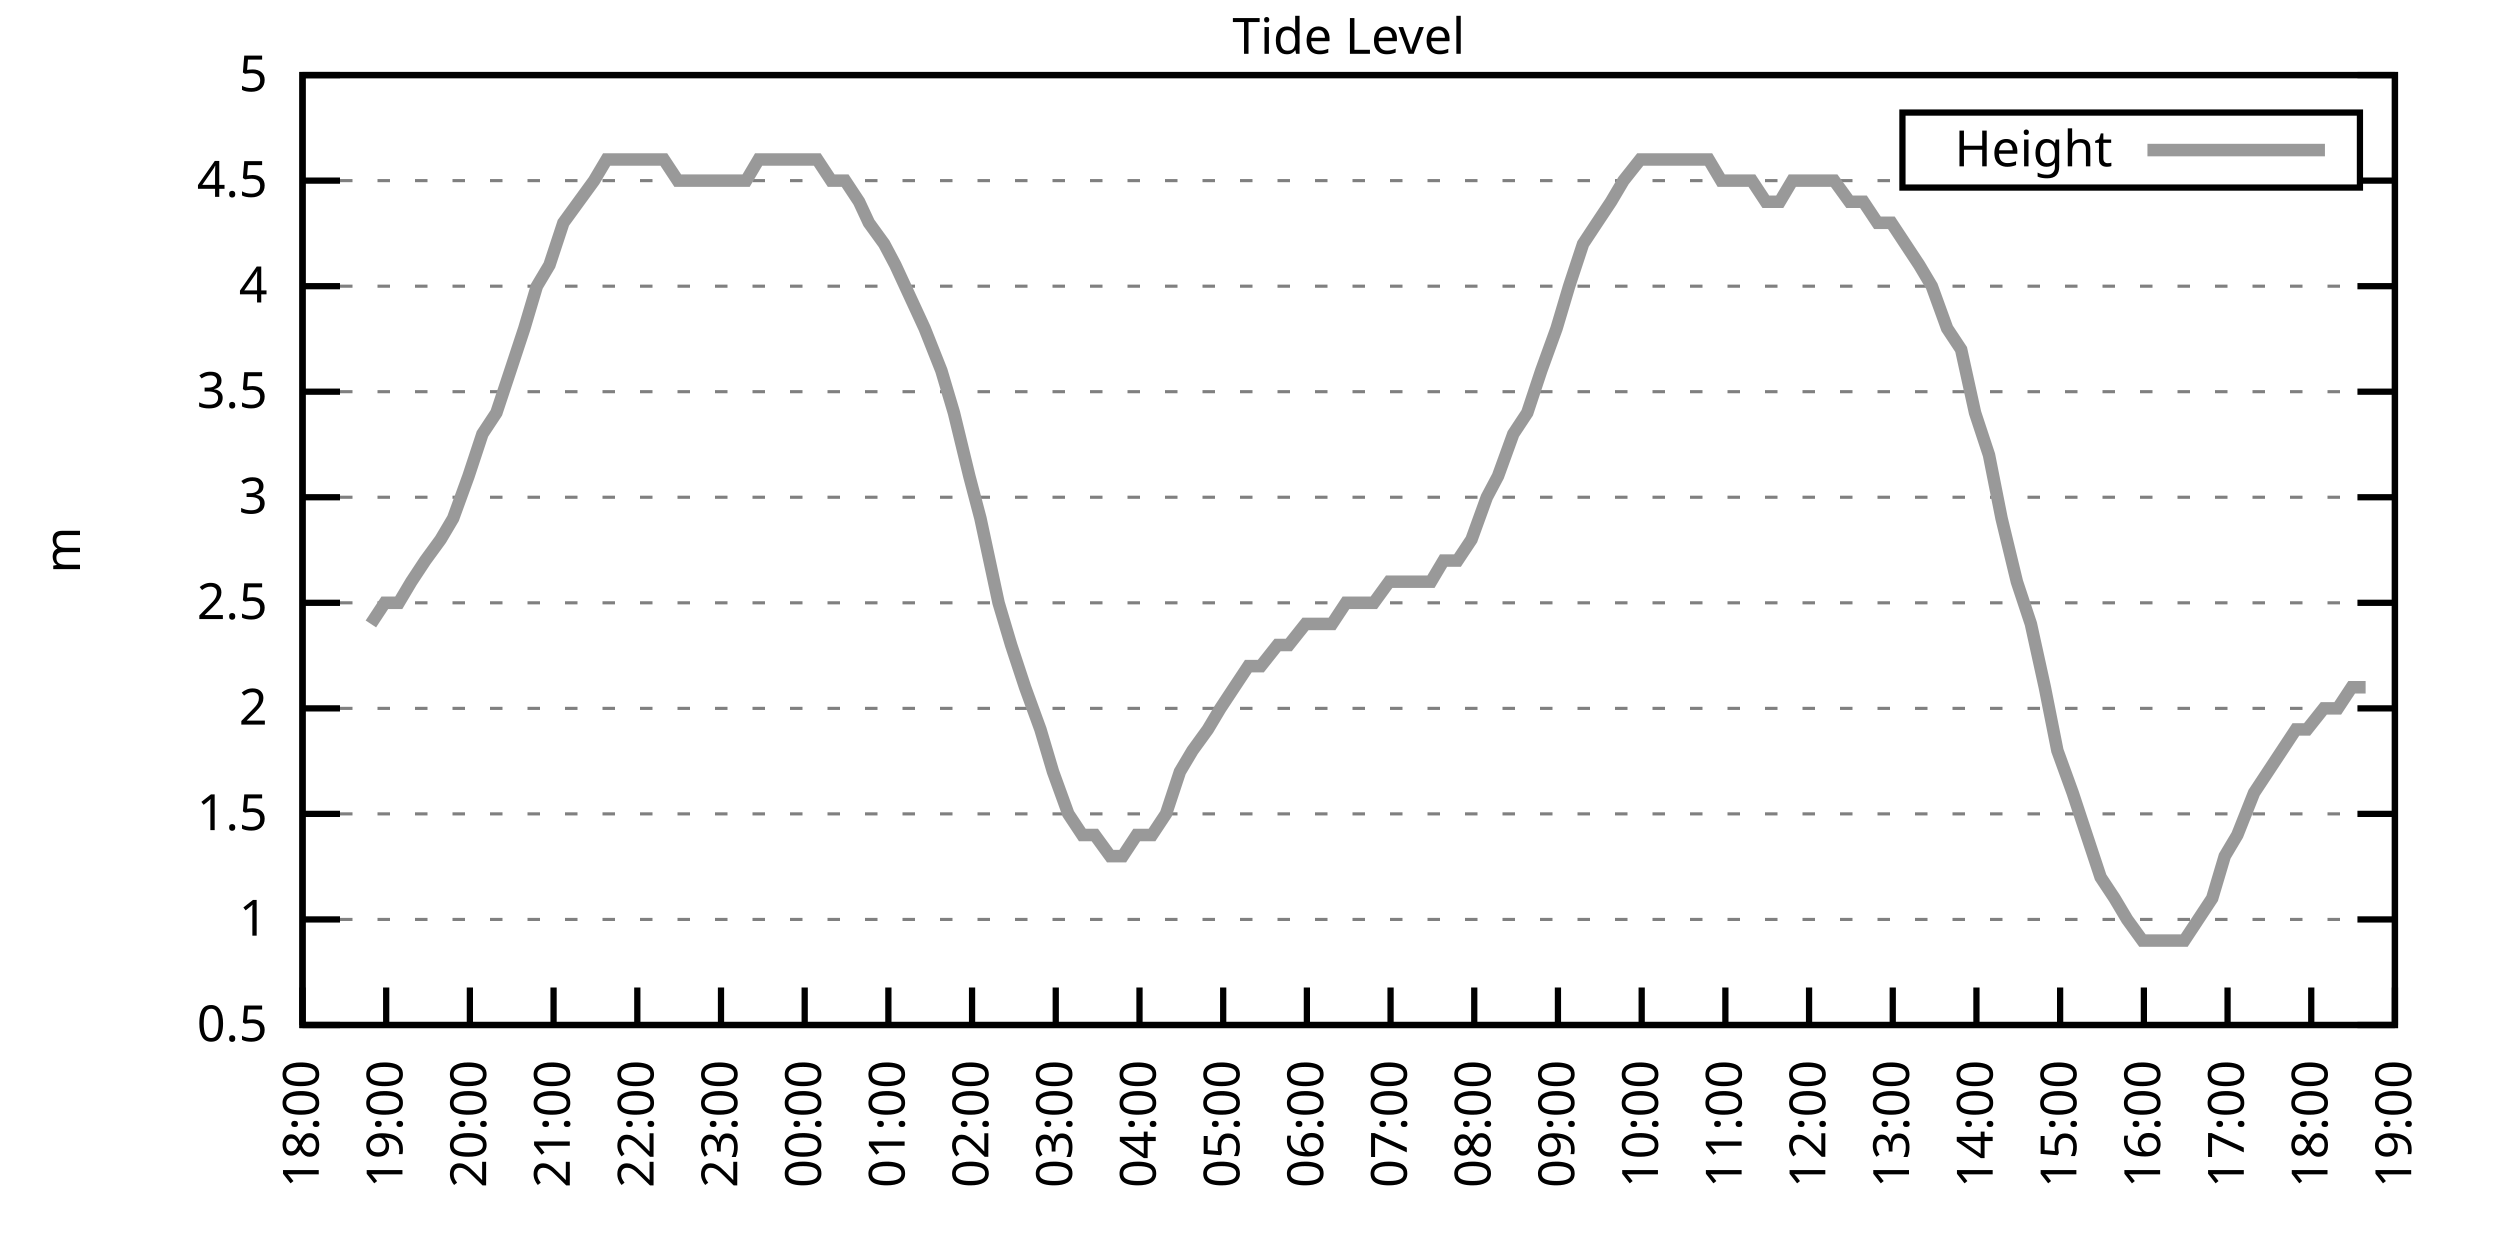
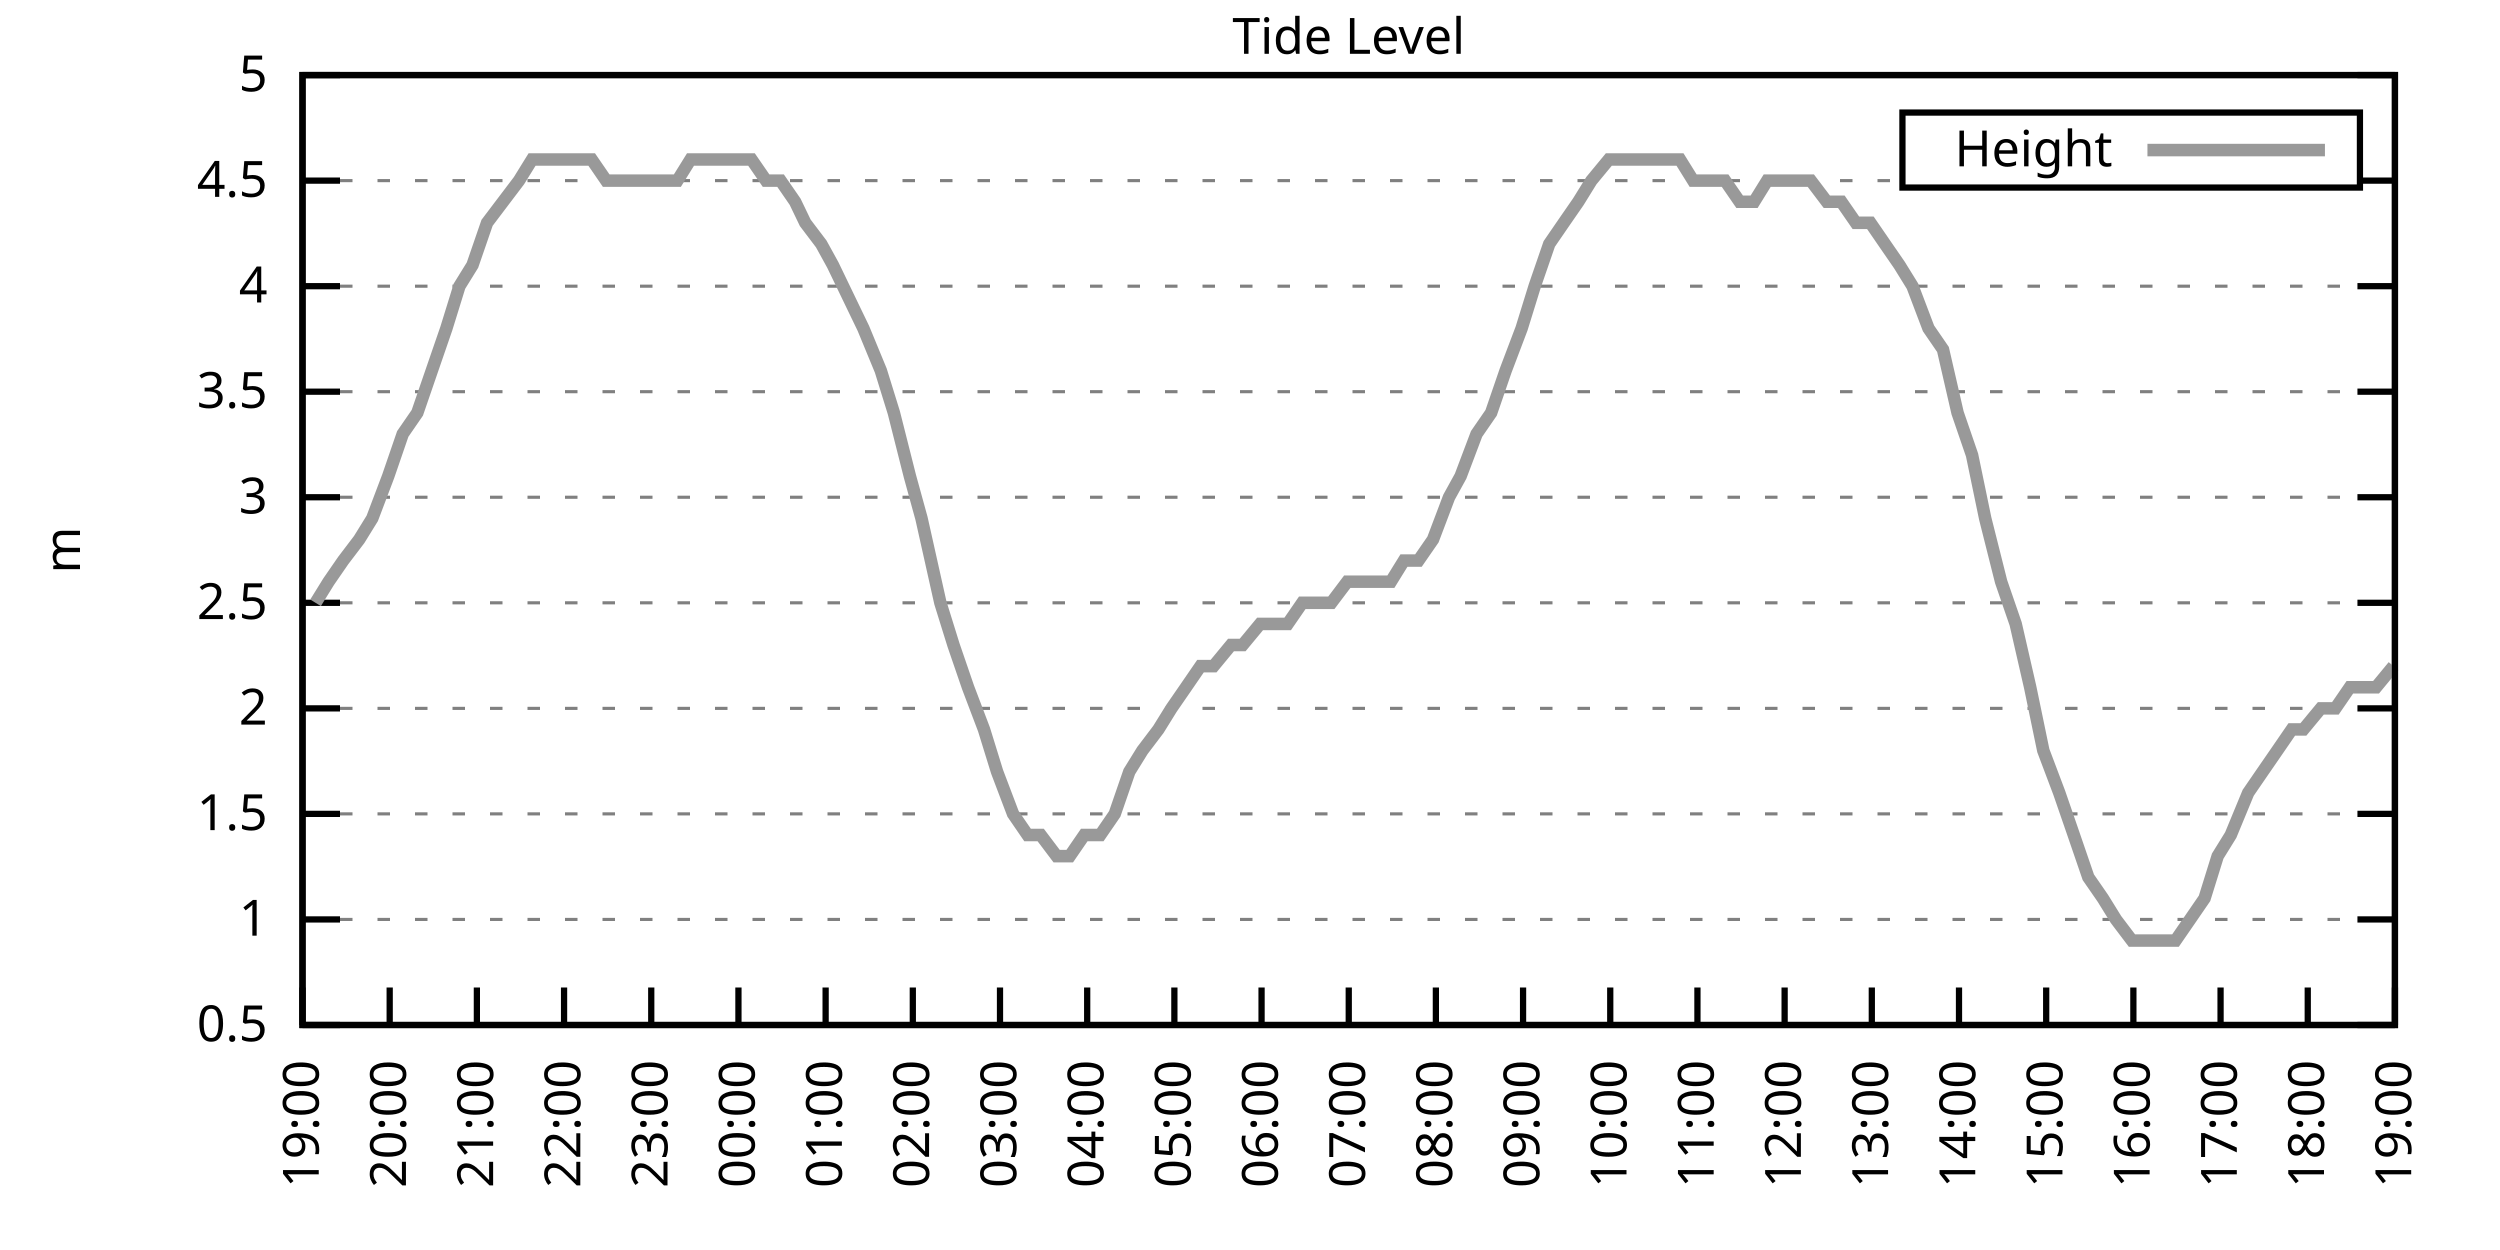
<svg xmlns="http://www.w3.org/2000/svg" xmlns:xlink="http://www.w3.org/1999/xlink" width="400" height="200" viewBox="0 0 400 200">
  <g id="gnuplot_canvas">
    <rect x="0" y="0" width="400" height="200" fill="none" />
    <defs>
      <circle id="gpDot" r="0.5" stroke-width="0.5" stroke="currentColor" />
      <path id="gpPt0" stroke-width="0.333" stroke="currentColor" d="M-1,0 h2 M0,-1 v2" />
      <path id="gpPt1" stroke-width="0.333" stroke="currentColor" d="M-1,-1 L1,1 M1,-1 L-1,1" />
      <path id="gpPt2" stroke-width="0.333" stroke="currentColor" d="M-1,0 L1,0 M0,-1 L0,1 M-1,-1 L1,1 M-1,1 L1,-1" />
      <rect id="gpPt3" stroke-width="0.333" stroke="currentColor" x="-1" y="-1" width="2" height="2" />
      <rect id="gpPt4" stroke-width="0.333" stroke="currentColor" fill="currentColor" x="-1" y="-1" width="2" height="2" />
      <circle id="gpPt5" stroke-width="0.333" stroke="currentColor" cx="0" cy="0" r="1" />
      <use xlink:href="#gpPt5" id="gpPt6" fill="currentColor" stroke="none" />
      <path id="gpPt7" stroke-width="0.333" stroke="currentColor" d="M0,-1.33 L-1.33,0.67 L1.33,0.67 z" />
      <use xlink:href="#gpPt7" id="gpPt8" fill="currentColor" stroke="none" />
      <use xlink:href="#gpPt7" id="gpPt9" stroke="currentColor" transform="rotate(180)" />
      <use xlink:href="#gpPt9" id="gpPt10" fill="currentColor" stroke="none" />
      <use xlink:href="#gpPt3" id="gpPt11" stroke="currentColor" transform="rotate(45)" />
      <use xlink:href="#gpPt11" id="gpPt12" fill="currentColor" stroke="none" />
      <path id="gpPt13" stroke-width="0.333" stroke="currentColor" d="M0,1.330 L1.265,0.411 L0.782,-1.067 L-0.782,-1.076 L-1.265,0.411 z" />
      <use xlink:href="#gpPt13" id="gpPt14" fill="currentColor" stroke="none" />
      <filter id="textbox" filterUnits="objectBoundingBox" x="0" y="0" height="1" width="1">
        <feFlood flood-color="white" flood-opacity="1" result="bgnd" />
        <feComposite in="SourceGraphic" in2="bgnd" operator="atop" />
      </filter>
      <filter id="greybox" filterUnits="objectBoundingBox" x="0" y="0" height="1" width="1">
        <feFlood flood-color="lightgrey" flood-opacity="1" result="grey" />
        <feComposite in="SourceGraphic" in2="grey" operator="atop" />
      </filter>
    </defs>
    <g fill="none" color="white" stroke="currentColor" stroke-width="1.00" stroke-linecap="butt" stroke-linejoin="miter">
</g>
    <g fill="none" color="black" stroke="currentColor" stroke-width="1.00" stroke-linecap="butt" stroke-linejoin="miter">
      <g stroke="none" shape-rendering="crispEdges">
        <polygon fill="rgb(255, 255, 255)" points="48.40,164.00 383.18,164.00 383.18,12.02 48.40,12.02 " />
      </g>
    </g>
    <g fill="none" color="black" stroke="currentColor" stroke-width="1.00" stroke-linecap="butt" stroke-linejoin="miter">
</g>
    <g fill="none" color="black" stroke="black" stroke-width="0.50" stroke-linecap="butt" stroke-linejoin="miter">
</g>
    <g fill="none" color="gray" stroke="currentColor" stroke-width="0.50" stroke-linecap="butt" stroke-linejoin="miter">
      <path stroke="gray" stroke-dasharray="2,4" class="gridline" d="M48.40,164.00 L383.19,164.00  " />
    </g>
    <g fill="none" color="gray" stroke="gray" stroke-width="1.00" stroke-linecap="butt" stroke-linejoin="miter">
</g>
    <g fill="none" color="black" stroke="currentColor" stroke-width="1.00" stroke-linecap="butt" stroke-linejoin="miter">
      <path stroke="black" d="M48.40,164.00 L54.40,164.00 M383.19,164.00 L377.19,164.00  " />
      <g transform="translate(42.80,166.60)" stroke="none" fill="black" font-family="Sans" font-size="8.00" text-anchor="end">
        <text>
          <tspan font-family="Sans"> 0.5</tspan>
        </text>
      </g>
    </g>
    <g fill="none" color="black" stroke="currentColor" stroke-width="1.00" stroke-linecap="butt" stroke-linejoin="miter">
</g>
    <g fill="none" color="black" stroke="black" stroke-width="0.50" stroke-linecap="butt" stroke-linejoin="miter">
</g>
    <g fill="none" color="gray" stroke="currentColor" stroke-width="0.50" stroke-linecap="butt" stroke-linejoin="miter">
      <path stroke="gray" stroke-dasharray="2,4" class="gridline" d="M48.40,147.11 L383.19,147.11  " />
    </g>
    <g fill="none" color="gray" stroke="gray" stroke-width="1.00" stroke-linecap="butt" stroke-linejoin="miter">
</g>
    <g fill="none" color="black" stroke="currentColor" stroke-width="1.00" stroke-linecap="butt" stroke-linejoin="miter">
      <path stroke="black" d="M48.40,147.11 L54.40,147.11 M383.19,147.11 L377.19,147.11  " />
      <g transform="translate(42.80,149.71)" stroke="none" fill="black" font-family="Sans" font-size="8.00" text-anchor="end">
        <text>
          <tspan font-family="Sans"> 1</tspan>
        </text>
      </g>
    </g>
    <g fill="none" color="black" stroke="currentColor" stroke-width="1.00" stroke-linecap="butt" stroke-linejoin="miter">
</g>
    <g fill="none" color="black" stroke="black" stroke-width="0.50" stroke-linecap="butt" stroke-linejoin="miter">
</g>
    <g fill="none" color="gray" stroke="currentColor" stroke-width="0.50" stroke-linecap="butt" stroke-linejoin="miter">
      <path stroke="gray" stroke-dasharray="2,4" class="gridline" d="M48.40,130.22 L383.19,130.22  " />
    </g>
    <g fill="none" color="gray" stroke="gray" stroke-width="1.00" stroke-linecap="butt" stroke-linejoin="miter">
</g>
    <g fill="none" color="black" stroke="currentColor" stroke-width="1.00" stroke-linecap="butt" stroke-linejoin="miter">
      <path stroke="black" d="M48.40,130.22 L54.40,130.22 M383.19,130.22 L377.19,130.22  " />
      <g transform="translate(42.80,132.82)" stroke="none" fill="black" font-family="Sans" font-size="8.00" text-anchor="end">
        <text>
          <tspan font-family="Sans"> 1.5</tspan>
        </text>
      </g>
    </g>
    <g fill="none" color="black" stroke="currentColor" stroke-width="1.00" stroke-linecap="butt" stroke-linejoin="miter">
</g>
    <g fill="none" color="black" stroke="black" stroke-width="0.50" stroke-linecap="butt" stroke-linejoin="miter">
</g>
    <g fill="none" color="gray" stroke="currentColor" stroke-width="0.50" stroke-linecap="butt" stroke-linejoin="miter">
      <path stroke="gray" stroke-dasharray="2,4" class="gridline" d="M48.40,113.34 L383.19,113.34  " />
    </g>
    <g fill="none" color="gray" stroke="gray" stroke-width="1.00" stroke-linecap="butt" stroke-linejoin="miter">
</g>
    <g fill="none" color="black" stroke="currentColor" stroke-width="1.00" stroke-linecap="butt" stroke-linejoin="miter">
      <path stroke="black" d="M48.40,113.34 L54.40,113.34 M383.19,113.34 L377.19,113.34  " />
      <g transform="translate(42.80,115.94)" stroke="none" fill="black" font-family="Sans" font-size="8.00" text-anchor="end">
        <text>
          <tspan font-family="Sans"> 2</tspan>
        </text>
      </g>
    </g>
    <g fill="none" color="black" stroke="currentColor" stroke-width="1.00" stroke-linecap="butt" stroke-linejoin="miter">
</g>
    <g fill="none" color="black" stroke="black" stroke-width="0.50" stroke-linecap="butt" stroke-linejoin="miter">
</g>
    <g fill="none" color="gray" stroke="currentColor" stroke-width="0.50" stroke-linecap="butt" stroke-linejoin="miter">
      <path stroke="gray" stroke-dasharray="2,4" class="gridline" d="M48.40,96.45 L383.19,96.45  " />
    </g>
    <g fill="none" color="gray" stroke="gray" stroke-width="1.00" stroke-linecap="butt" stroke-linejoin="miter">
</g>
    <g fill="none" color="black" stroke="currentColor" stroke-width="1.00" stroke-linecap="butt" stroke-linejoin="miter">
      <path stroke="black" d="M48.40,96.45 L54.40,96.45 M383.19,96.45 L377.19,96.45  " />
      <g transform="translate(42.80,99.05)" stroke="none" fill="black" font-family="Sans" font-size="8.00" text-anchor="end">
        <text>
          <tspan font-family="Sans"> 2.5</tspan>
        </text>
      </g>
    </g>
    <g fill="none" color="black" stroke="currentColor" stroke-width="1.00" stroke-linecap="butt" stroke-linejoin="miter">
</g>
    <g fill="none" color="black" stroke="black" stroke-width="0.50" stroke-linecap="butt" stroke-linejoin="miter">
</g>
    <g fill="none" color="gray" stroke="currentColor" stroke-width="0.50" stroke-linecap="butt" stroke-linejoin="miter">
      <path stroke="gray" stroke-dasharray="2,4" class="gridline" d="M48.40,79.56 L383.19,79.56  " />
    </g>
    <g fill="none" color="gray" stroke="gray" stroke-width="1.00" stroke-linecap="butt" stroke-linejoin="miter">
</g>
    <g fill="none" color="black" stroke="currentColor" stroke-width="1.00" stroke-linecap="butt" stroke-linejoin="miter">
      <path stroke="black" d="M48.40,79.56 L54.40,79.56 M383.19,79.56 L377.19,79.56  " />
      <g transform="translate(42.80,82.16)" stroke="none" fill="black" font-family="Sans" font-size="8.00" text-anchor="end">
        <text>
          <tspan font-family="Sans"> 3</tspan>
        </text>
      </g>
    </g>
    <g fill="none" color="black" stroke="currentColor" stroke-width="1.00" stroke-linecap="butt" stroke-linejoin="miter">
</g>
    <g fill="none" color="black" stroke="black" stroke-width="0.50" stroke-linecap="butt" stroke-linejoin="miter">
</g>
    <g fill="none" color="gray" stroke="currentColor" stroke-width="0.50" stroke-linecap="butt" stroke-linejoin="miter">
      <path stroke="gray" stroke-dasharray="2,4" class="gridline" d="M48.40,62.67 L383.19,62.67  " />
    </g>
    <g fill="none" color="gray" stroke="gray" stroke-width="1.00" stroke-linecap="butt" stroke-linejoin="miter">
</g>
    <g fill="none" color="black" stroke="currentColor" stroke-width="1.00" stroke-linecap="butt" stroke-linejoin="miter">
      <path stroke="black" d="M48.40,62.67 L54.40,62.67 M383.19,62.67 L377.19,62.67  " />
      <g transform="translate(42.80,65.27)" stroke="none" fill="black" font-family="Sans" font-size="8.00" text-anchor="end">
        <text>
          <tspan font-family="Sans"> 3.5</tspan>
        </text>
      </g>
    </g>
    <g fill="none" color="black" stroke="currentColor" stroke-width="1.00" stroke-linecap="butt" stroke-linejoin="miter">
</g>
    <g fill="none" color="black" stroke="black" stroke-width="0.50" stroke-linecap="butt" stroke-linejoin="miter">
</g>
    <g fill="none" color="gray" stroke="currentColor" stroke-width="0.50" stroke-linecap="butt" stroke-linejoin="miter">
      <path stroke="gray" stroke-dasharray="2,4" class="gridline" d="M48.40,45.79 L383.19,45.79  " />
    </g>
    <g fill="none" color="gray" stroke="gray" stroke-width="1.00" stroke-linecap="butt" stroke-linejoin="miter">
</g>
    <g fill="none" color="black" stroke="currentColor" stroke-width="1.00" stroke-linecap="butt" stroke-linejoin="miter">
      <path stroke="black" d="M48.40,45.79 L54.40,45.79 M383.19,45.79 L377.19,45.79  " />
      <g transform="translate(42.80,48.39)" stroke="none" fill="black" font-family="Sans" font-size="8.00" text-anchor="end">
        <text>
          <tspan font-family="Sans"> 4</tspan>
        </text>
      </g>
    </g>
    <g fill="none" color="black" stroke="currentColor" stroke-width="1.00" stroke-linecap="butt" stroke-linejoin="miter">
</g>
    <g fill="none" color="black" stroke="black" stroke-width="0.50" stroke-linecap="butt" stroke-linejoin="miter">
</g>
    <g fill="none" color="gray" stroke="currentColor" stroke-width="0.50" stroke-linecap="butt" stroke-linejoin="miter">
      <path stroke="gray" stroke-dasharray="2,4" class="gridline" d="M48.40,28.90 L304.39,28.90 M377.59,28.90 L383.19,28.90  " />
    </g>
    <g fill="none" color="gray" stroke="gray" stroke-width="1.00" stroke-linecap="butt" stroke-linejoin="miter">
</g>
    <g fill="none" color="black" stroke="currentColor" stroke-width="1.00" stroke-linecap="butt" stroke-linejoin="miter">
      <path stroke="black" d="M48.40,28.90 L54.40,28.90 M383.19,28.90 L377.19,28.90  " />
      <g transform="translate(42.80,31.50)" stroke="none" fill="black" font-family="Sans" font-size="8.00" text-anchor="end">
        <text>
          <tspan font-family="Sans"> 4.5</tspan>
        </text>
      </g>
    </g>
    <g fill="none" color="black" stroke="currentColor" stroke-width="1.00" stroke-linecap="butt" stroke-linejoin="miter">
</g>
    <g fill="none" color="black" stroke="black" stroke-width="0.50" stroke-linecap="butt" stroke-linejoin="miter">
</g>
    <g fill="none" color="gray" stroke="currentColor" stroke-width="0.50" stroke-linecap="butt" stroke-linejoin="miter">
      <path stroke="gray" stroke-dasharray="2,4" class="gridline" d="M48.40,12.01 L383.19,12.01  " />
    </g>
    <g fill="none" color="gray" stroke="gray" stroke-width="1.00" stroke-linecap="butt" stroke-linejoin="miter">
</g>
    <g fill="none" color="black" stroke="currentColor" stroke-width="1.00" stroke-linecap="butt" stroke-linejoin="miter">
      <path stroke="black" d="M48.40,12.01 L54.40,12.01 M383.19,12.01 L377.19,12.01  " />
      <g transform="translate(42.80,14.61)" stroke="none" fill="black" font-family="Sans" font-size="8.00" text-anchor="end">
        <text>
          <tspan font-family="Sans"> 5</tspan>
        </text>
      </g>
    </g>
    <g fill="none" color="black" stroke="currentColor" stroke-width="1.00" stroke-linecap="butt" stroke-linejoin="miter">
      <path stroke="black" d="M48.40,164.00 L48.40,158.00  " />
      <g transform="translate(51.00,169.60) rotate(270.00)" stroke="none" fill="black" font-family="Sans" font-size="8.00" text-anchor="end">
        <text>
-           <tspan font-family="Sans">18:00</tspan>
-         </text>
-       </g>
-     </g>
-     <g fill="none" color="black" stroke="currentColor" stroke-width="1.00" stroke-linecap="butt" stroke-linejoin="miter">
-       <path stroke="black" d="M61.79,164.00 L61.79,158.00  " />
-       <g transform="translate(64.39,169.60) rotate(270.00)" stroke="none" fill="black" font-family="Sans" font-size="8.00" text-anchor="end">
-         <text>
          <tspan font-family="Sans">19:00</tspan>
        </text>
      </g>
    </g>
    <g fill="none" color="black" stroke="currentColor" stroke-width="1.00" stroke-linecap="butt" stroke-linejoin="miter">
-       <path stroke="black" d="M75.18,164.00 L75.18,158.00  " />
-       <g transform="translate(77.78,169.60) rotate(270.00)" stroke="none" fill="black" font-family="Sans" font-size="8.00" text-anchor="end">
+       <path stroke="black" d="M62.35,164.00 L62.35,158.00  " />
+       <g transform="translate(64.95,169.60) rotate(270.00)" stroke="none" fill="black" font-family="Sans" font-size="8.00" text-anchor="end">
        <text>
          <tspan font-family="Sans">20:00</tspan>
        </text>
      </g>
    </g>
    <g fill="none" color="black" stroke="currentColor" stroke-width="1.00" stroke-linecap="butt" stroke-linejoin="miter">
-       <path stroke="black" d="M88.57,164.00 L88.57,158.00  " />
-       <g transform="translate(91.17,169.60) rotate(270.00)" stroke="none" fill="black" font-family="Sans" font-size="8.00" text-anchor="end">
+       <path stroke="black" d="M76.30,164.00 L76.30,158.00  " />
+       <g transform="translate(78.90,169.60) rotate(270.00)" stroke="none" fill="black" font-family="Sans" font-size="8.00" text-anchor="end">
        <text>
          <tspan font-family="Sans">21:00</tspan>
        </text>
      </g>
    </g>
    <g fill="none" color="black" stroke="currentColor" stroke-width="1.00" stroke-linecap="butt" stroke-linejoin="miter">
-       <path stroke="black" d="M101.97,164.00 L101.97,158.00  " />
-       <g transform="translate(104.57,169.60) rotate(270.00)" stroke="none" fill="black" font-family="Sans" font-size="8.00" text-anchor="end">
+       <path stroke="black" d="M90.25,164.00 L90.25,158.00  " />
+       <g transform="translate(92.85,169.60) rotate(270.00)" stroke="none" fill="black" font-family="Sans" font-size="8.00" text-anchor="end">
        <text>
          <tspan font-family="Sans">22:00</tspan>
        </text>
      </g>
    </g>
    <g fill="none" color="black" stroke="currentColor" stroke-width="1.00" stroke-linecap="butt" stroke-linejoin="miter">
-       <path stroke="black" d="M115.36,164.00 L115.36,158.00  " />
-       <g transform="translate(117.96,169.60) rotate(270.00)" stroke="none" fill="black" font-family="Sans" font-size="8.00" text-anchor="end">
+       <path stroke="black" d="M104.20,164.00 L104.20,158.00  " />
+       <g transform="translate(106.80,169.60) rotate(270.00)" stroke="none" fill="black" font-family="Sans" font-size="8.00" text-anchor="end">
        <text>
          <tspan font-family="Sans">23:00</tspan>
        </text>
      </g>
    </g>
    <g fill="none" color="black" stroke="currentColor" stroke-width="1.00" stroke-linecap="butt" stroke-linejoin="miter">
-       <path stroke="black" d="M128.75,164.00 L128.75,158.00  " />
-       <g transform="translate(131.35,169.60) rotate(270.00)" stroke="none" fill="black" font-family="Sans" font-size="8.00" text-anchor="end">
+       <path stroke="black" d="M118.15,164.00 L118.15,158.00  " />
+       <g transform="translate(120.75,169.60) rotate(270.00)" stroke="none" fill="black" font-family="Sans" font-size="8.00" text-anchor="end">
        <text>
          <tspan font-family="Sans">00:00</tspan>
        </text>
      </g>
    </g>
    <g fill="none" color="black" stroke="currentColor" stroke-width="1.00" stroke-linecap="butt" stroke-linejoin="miter">
-       <path stroke="black" d="M142.14,164.00 L142.14,158.00  " />
-       <g transform="translate(144.74,169.60) rotate(270.00)" stroke="none" fill="black" font-family="Sans" font-size="8.00" text-anchor="end">
+       <path stroke="black" d="M132.10,164.00 L132.10,158.00  " />
+       <g transform="translate(134.70,169.60) rotate(270.00)" stroke="none" fill="black" font-family="Sans" font-size="8.00" text-anchor="end">
        <text>
          <tspan font-family="Sans">01:00</tspan>
        </text>
      </g>
    </g>
    <g fill="none" color="black" stroke="currentColor" stroke-width="1.00" stroke-linecap="butt" stroke-linejoin="miter">
-       <path stroke="black" d="M155.53,164.00 L155.53,158.00  " />
-       <g transform="translate(158.13,169.60) rotate(270.00)" stroke="none" fill="black" font-family="Sans" font-size="8.00" text-anchor="end">
+       <path stroke="black" d="M146.05,164.00 L146.05,158.00  " />
+       <g transform="translate(148.65,169.60) rotate(270.00)" stroke="none" fill="black" font-family="Sans" font-size="8.00" text-anchor="end">
        <text>
          <tspan font-family="Sans">02:00</tspan>
        </text>
      </g>
    </g>
    <g fill="none" color="black" stroke="currentColor" stroke-width="1.00" stroke-linecap="butt" stroke-linejoin="miter">
-       <path stroke="black" d="M168.92,164.00 L168.92,158.00  " />
-       <g transform="translate(171.52,169.60) rotate(270.00)" stroke="none" fill="black" font-family="Sans" font-size="8.00" text-anchor="end">
+       <path stroke="black" d="M160.00,164.00 L160.00,158.00  " />
+       <g transform="translate(162.60,169.60) rotate(270.00)" stroke="none" fill="black" font-family="Sans" font-size="8.00" text-anchor="end">
        <text>
          <tspan font-family="Sans">03:00</tspan>
        </text>
      </g>
    </g>
    <g fill="none" color="black" stroke="currentColor" stroke-width="1.00" stroke-linecap="butt" stroke-linejoin="miter">
-       <path stroke="black" d="M182.32,164.00 L182.32,158.00  " />
-       <g transform="translate(184.92,169.60) rotate(270.00)" stroke="none" fill="black" font-family="Sans" font-size="8.00" text-anchor="end">
+       <path stroke="black" d="M173.95,164.00 L173.95,158.00  " />
+       <g transform="translate(176.55,169.60) rotate(270.00)" stroke="none" fill="black" font-family="Sans" font-size="8.00" text-anchor="end">
        <text>
          <tspan font-family="Sans">04:00</tspan>
        </text>
      </g>
    </g>
    <g fill="none" color="black" stroke="currentColor" stroke-width="1.00" stroke-linecap="butt" stroke-linejoin="miter">
-       <path stroke="black" d="M195.71,164.00 L195.71,158.00  " />
-       <g transform="translate(198.31,169.60) rotate(270.00)" stroke="none" fill="black" font-family="Sans" font-size="8.00" text-anchor="end">
+       <path stroke="black" d="M187.90,164.00 L187.90,158.00  " />
+       <g transform="translate(190.50,169.60) rotate(270.00)" stroke="none" fill="black" font-family="Sans" font-size="8.00" text-anchor="end">
        <text>
          <tspan font-family="Sans">05:00</tspan>
        </text>
      </g>
    </g>
    <g fill="none" color="black" stroke="currentColor" stroke-width="1.00" stroke-linecap="butt" stroke-linejoin="miter">
-       <path stroke="black" d="M209.10,164.00 L209.10,158.00  " />
-       <g transform="translate(211.70,169.60) rotate(270.00)" stroke="none" fill="black" font-family="Sans" font-size="8.00" text-anchor="end">
+       <path stroke="black" d="M201.85,164.00 L201.85,158.00  " />
+       <g transform="translate(204.45,169.60) rotate(270.00)" stroke="none" fill="black" font-family="Sans" font-size="8.00" text-anchor="end">
        <text>
          <tspan font-family="Sans">06:00</tspan>
        </text>
      </g>
    </g>
    <g fill="none" color="black" stroke="currentColor" stroke-width="1.00" stroke-linecap="butt" stroke-linejoin="miter">
-       <path stroke="black" d="M222.49,164.00 L222.49,158.00  " />
-       <g transform="translate(225.09,169.60) rotate(270.00)" stroke="none" fill="black" font-family="Sans" font-size="8.00" text-anchor="end">
+       <path stroke="black" d="M215.80,164.00 L215.80,158.00  " />
+       <g transform="translate(218.40,169.60) rotate(270.00)" stroke="none" fill="black" font-family="Sans" font-size="8.00" text-anchor="end">
        <text>
          <tspan font-family="Sans">07:00</tspan>
        </text>
      </g>
    </g>
    <g fill="none" color="black" stroke="currentColor" stroke-width="1.00" stroke-linecap="butt" stroke-linejoin="miter">
-       <path stroke="black" d="M235.88,164.00 L235.88,158.00  " />
-       <g transform="translate(238.48,169.60) rotate(270.00)" stroke="none" fill="black" font-family="Sans" font-size="8.00" text-anchor="end">
+       <path stroke="black" d="M229.74,164.00 L229.74,158.00  " />
+       <g transform="translate(232.34,169.60) rotate(270.00)" stroke="none" fill="black" font-family="Sans" font-size="8.00" text-anchor="end">
        <text>
          <tspan font-family="Sans">08:00</tspan>
        </text>
      </g>
    </g>
    <g fill="none" color="black" stroke="currentColor" stroke-width="1.00" stroke-linecap="butt" stroke-linejoin="miter">
-       <path stroke="black" d="M249.27,164.00 L249.27,158.00  " />
-       <g transform="translate(251.87,169.60) rotate(270.00)" stroke="none" fill="black" font-family="Sans" font-size="8.00" text-anchor="end">
+       <path stroke="black" d="M243.69,164.00 L243.69,158.00  " />
+       <g transform="translate(246.29,169.60) rotate(270.00)" stroke="none" fill="black" font-family="Sans" font-size="8.00" text-anchor="end">
        <text>
          <tspan font-family="Sans">09:00</tspan>
        </text>
      </g>
    </g>
    <g fill="none" color="black" stroke="currentColor" stroke-width="1.00" stroke-linecap="butt" stroke-linejoin="miter">
-       <path stroke="black" d="M262.67,164.00 L262.67,158.00  " />
-       <g transform="translate(265.27,169.60) rotate(270.00)" stroke="none" fill="black" font-family="Sans" font-size="8.00" text-anchor="end">
+       <path stroke="black" d="M257.64,164.00 L257.64,158.00  " />
+       <g transform="translate(260.24,169.60) rotate(270.00)" stroke="none" fill="black" font-family="Sans" font-size="8.00" text-anchor="end">
        <text>
          <tspan font-family="Sans">10:00</tspan>
        </text>
      </g>
    </g>
    <g fill="none" color="black" stroke="currentColor" stroke-width="1.00" stroke-linecap="butt" stroke-linejoin="miter">
-       <path stroke="black" d="M276.06,164.00 L276.06,158.00  " />
-       <g transform="translate(278.66,169.60) rotate(270.00)" stroke="none" fill="black" font-family="Sans" font-size="8.00" text-anchor="end">
+       <path stroke="black" d="M271.59,164.00 L271.59,158.00  " />
+       <g transform="translate(274.19,169.60) rotate(270.00)" stroke="none" fill="black" font-family="Sans" font-size="8.00" text-anchor="end">
        <text>
          <tspan font-family="Sans">11:00</tspan>
        </text>
      </g>
    </g>
    <g fill="none" color="black" stroke="currentColor" stroke-width="1.00" stroke-linecap="butt" stroke-linejoin="miter">
-       <path stroke="black" d="M289.45,164.00 L289.45,158.00  " />
-       <g transform="translate(292.05,169.60) rotate(270.00)" stroke="none" fill="black" font-family="Sans" font-size="8.00" text-anchor="end">
+       <path stroke="black" d="M285.54,164.00 L285.54,158.00  " />
+       <g transform="translate(288.14,169.60) rotate(270.00)" stroke="none" fill="black" font-family="Sans" font-size="8.00" text-anchor="end">
        <text>
          <tspan font-family="Sans">12:00</tspan>
        </text>
      </g>
    </g>
    <g fill="none" color="black" stroke="currentColor" stroke-width="1.00" stroke-linecap="butt" stroke-linejoin="miter">
-       <path stroke="black" d="M302.84,164.00 L302.84,158.00  " />
-       <g transform="translate(305.44,169.60) rotate(270.00)" stroke="none" fill="black" font-family="Sans" font-size="8.00" text-anchor="end">
+       <path stroke="black" d="M299.49,164.00 L299.49,158.00  " />
+       <g transform="translate(302.09,169.60) rotate(270.00)" stroke="none" fill="black" font-family="Sans" font-size="8.00" text-anchor="end">
        <text>
          <tspan font-family="Sans">13:00</tspan>
        </text>
      </g>
    </g>
    <g fill="none" color="black" stroke="currentColor" stroke-width="1.00" stroke-linecap="butt" stroke-linejoin="miter">
-       <path stroke="black" d="M316.23,164.00 L316.23,158.00  " />
-       <g transform="translate(318.83,169.60) rotate(270.00)" stroke="none" fill="black" font-family="Sans" font-size="8.00" text-anchor="end">
+       <path stroke="black" d="M313.44,164.00 L313.44,158.00  " />
+       <g transform="translate(316.04,169.60) rotate(270.00)" stroke="none" fill="black" font-family="Sans" font-size="8.00" text-anchor="end">
        <text>
          <tspan font-family="Sans">14:00</tspan>
        </text>
      </g>
    </g>
    <g fill="none" color="black" stroke="currentColor" stroke-width="1.00" stroke-linecap="butt" stroke-linejoin="miter">
-       <path stroke="black" d="M329.62,164.00 L329.62,158.00  " />
-       <g transform="translate(332.22,169.60) rotate(270.00)" stroke="none" fill="black" font-family="Sans" font-size="8.00" text-anchor="end">
+       <path stroke="black" d="M327.39,164.00 L327.39,158.00  " />
+       <g transform="translate(329.99,169.60) rotate(270.00)" stroke="none" fill="black" font-family="Sans" font-size="8.00" text-anchor="end">
        <text>
          <tspan font-family="Sans">15:00</tspan>
        </text>
      </g>
    </g>
    <g fill="none" color="black" stroke="currentColor" stroke-width="1.00" stroke-linecap="butt" stroke-linejoin="miter">
-       <path stroke="black" d="M343.02,164.00 L343.02,158.00  " />
-       <g transform="translate(345.62,169.60) rotate(270.00)" stroke="none" fill="black" font-family="Sans" font-size="8.00" text-anchor="end">
+       <path stroke="black" d="M341.34,164.00 L341.34,158.00  " />
+       <g transform="translate(343.94,169.60) rotate(270.00)" stroke="none" fill="black" font-family="Sans" font-size="8.00" text-anchor="end">
        <text>
          <tspan font-family="Sans">16:00</tspan>
        </text>
      </g>
    </g>
    <g fill="none" color="black" stroke="currentColor" stroke-width="1.00" stroke-linecap="butt" stroke-linejoin="miter">
-       <path stroke="black" d="M356.41,164.00 L356.41,158.00  " />
-       <g transform="translate(359.01,169.60) rotate(270.00)" stroke="none" fill="black" font-family="Sans" font-size="8.00" text-anchor="end">
+       <path stroke="black" d="M355.29,164.00 L355.29,158.00  " />
+       <g transform="translate(357.89,169.60) rotate(270.00)" stroke="none" fill="black" font-family="Sans" font-size="8.00" text-anchor="end">
        <text>
          <tspan font-family="Sans">17:00</tspan>
        </text>
      </g>
    </g>
    <g fill="none" color="black" stroke="currentColor" stroke-width="1.00" stroke-linecap="butt" stroke-linejoin="miter">
-       <path stroke="black" d="M369.80,164.00 L369.80,158.00  " />
-       <g transform="translate(372.40,169.60) rotate(270.00)" stroke="none" fill="black" font-family="Sans" font-size="8.00" text-anchor="end">
+       <path stroke="black" d="M369.24,164.00 L369.24,158.00  " />
+       <g transform="translate(371.84,169.60) rotate(270.00)" stroke="none" fill="black" font-family="Sans" font-size="8.00" text-anchor="end">
        <text>
          <tspan font-family="Sans">18:00</tspan>
        </text>
      </g>
    </g>
    <g fill="none" color="black" stroke="currentColor" stroke-width="1.00" stroke-linecap="butt" stroke-linejoin="miter">
      <path stroke="black" d="M383.19,164.00 L383.19,158.00  " />
      <g transform="translate(385.79,169.60) rotate(270.00)" stroke="none" fill="black" font-family="Sans" font-size="8.00" text-anchor="end">
        <text>
          <tspan font-family="Sans">19:00</tspan>
        </text>
      </g>
    </g>
    <g fill="none" color="black" stroke="currentColor" stroke-width="1.00" stroke-linecap="butt" stroke-linejoin="miter">
</g>
    <g fill="none" color="black" stroke="currentColor" stroke-width="1.00" stroke-linecap="butt" stroke-linejoin="miter">
      <path stroke="black" d="M48.40,12.01 L48.40,164.00 L383.19,164.00 L383.19,12.01 L48.40,12.01 Z  " />
    </g>
    <g fill="none" color="black" stroke="currentColor" stroke-width="1.00" stroke-linecap="butt" stroke-linejoin="miter">
</g>
    <g fill="none" color="black" stroke="currentColor" stroke-width="1.00" stroke-linecap="butt" stroke-linejoin="miter">
      <path stroke="black" d="M304.39,30.01 L304.39,18.01 L377.59,18.01 L377.59,30.01 L304.39,30.01 Z  " />
    </g>
    <g id="Tide_level_plot_1">
      <g fill="none" color="white" stroke="black" stroke-width="2.00" stroke-linecap="butt" stroke-linejoin="miter">
</g>
      <g fill="none" color="black" stroke="currentColor" stroke-width="2.00" stroke-linecap="butt" stroke-linejoin="miter">
        <g transform="translate(337.99,26.61)" stroke="none" fill="black" font-family="Sans" font-size="8.00" text-anchor="end">
          <text>
            <tspan font-family="Sans">Height</tspan>
          </text>
        </g>
      </g>
      <g fill="none" color="black" stroke="currentColor" stroke-width="2.00" stroke-linecap="butt" stroke-linejoin="miter">
-         <path stroke="rgb(153, 153, 153)" d="M343.59,24.01 L371.99,24.01 M59.34,99.83 L61.57,96.45 L63.80,96.45 L65.81,93.07 L68.04,89.69 L70.50,86.32   L72.50,82.94 L74.96,76.18 L77.19,69.43 L79.42,66.05 L81.66,59.30 L83.89,52.54 L85.90,45.79 L87.91,42.41   L90.14,35.65 L92.59,32.28 L95.05,28.90 L97.06,25.52 L99.29,25.52 L101.74,25.52 L103.53,25.52 L106.21,25.52   L108.44,28.90 L110.67,28.90 L112.90,28.90 L114.91,28.90 L117.37,28.90 L119.38,28.90 L121.38,25.52 L124.06,25.52   L126.07,25.52 L128.30,25.52 L130.76,25.52 L132.99,28.90 L135.22,28.90 L137.45,32.28 L139.02,35.65 L141.47,39.03   L143.26,42.41 L146.38,49.16 L147.94,52.54 L150.62,59.30 L152.63,66.05 L155.09,76.18 L156.87,82.94 L159.77,96.45   L161.78,103.20 L164.01,109.96 L166.47,116.71 L168.48,123.47 L170.93,130.22 L173.17,133.60 L175.17,133.60 L177.63,136.98   L179.64,136.98 L181.87,133.60 L184.32,133.60 L186.56,130.22 L188.79,123.47 L190.80,120.09 L193.25,116.71 L195.26,113.34   L197.49,109.96 L199.73,106.58 L201.73,106.58 L204.41,103.20 L206.20,103.20 L208.88,99.83 L211.11,99.83 L213.12,99.83   L215.35,96.45 L217.80,96.45 L219.81,96.45 L222.27,93.07 L224.50,93.07 L226.51,93.07 L228.96,93.07 L230.97,89.69   L233.20,89.69 L235.44,86.32 L237.89,79.56 L239.68,76.18 L242.13,69.43 L244.36,66.05 L246.60,59.30 L249.05,52.54   L251.06,45.79 L253.29,39.03 L255.52,35.65 L257.76,32.28 L259.76,28.90 L262.44,25.52 L264.67,25.52 L266.91,25.52   L269.14,25.52 L271.15,25.52 L273.38,25.52 L275.39,28.90 L278.07,28.90 L280.30,28.90 L282.53,32.28 L284.76,32.28   L286.77,28.90 L289.23,28.90 L291.46,28.90 L293.47,28.90 L295.92,32.28 L298.15,32.28 L300.39,35.65 L302.62,35.65   L304.85,39.03 L307.08,42.41 L309.09,45.79 L311.54,52.54 L313.78,55.92 L316.01,66.05 L318.24,72.81 L320.25,82.94   L322.70,93.07 L324.94,99.83 L327.17,109.96 L329.18,120.09 L331.63,126.85 L333.86,133.60 L336.10,140.36 L338.33,143.73   L340.34,147.11 L342.79,150.49 L344.80,150.49 L347.03,150.49 L349.49,150.49 L351.72,147.11 L353.95,143.73 L355.96,136.98   L357.97,133.60 L360.65,126.85 L362.88,123.47 L365.11,120.09 L367.34,116.71 L369.13,116.71 L371.81,113.34 L374.04,113.34   L376.27,109.96 L378.50,109.96  " />
+         <path stroke="rgb(153, 153, 153)" d="M343.59,24.01 L371.99,24.01 M50.49,96.45 L52.58,93.07 L54.91,89.69 L57.47,86.32 L59.56,82.94 L62.12,76.18   L64.44,69.43 L66.77,66.05 L69.09,59.30 L71.42,52.54 L73.51,45.79 L75.60,42.41 L77.93,35.65 L80.48,32.28   L83.04,28.90 L85.13,25.52 L87.46,25.52 L90.02,25.52 L91.88,25.52 L94.67,25.52 L96.99,28.90 L99.32,28.90   L101.64,28.90 L103.73,28.90 L106.29,28.90 L108.38,28.90 L110.48,25.52 L113.27,25.52 L115.36,25.52 L117.68,25.52   L120.24,25.52 L122.57,28.90 L124.89,28.90 L127.22,32.28 L128.84,35.65 L131.40,39.03 L133.26,42.41 L136.51,49.16   L138.14,52.54 L140.93,59.30 L143.02,66.05 L145.58,76.18 L147.44,82.94 L150.46,96.45 L152.56,103.20 L154.88,109.96   L157.44,116.71 L159.53,123.47 L162.09,130.22 L164.41,133.60 L166.51,133.60 L169.06,136.98 L171.16,136.98 L173.48,133.60   L176.04,133.60 L178.36,130.22 L180.69,123.47 L182.78,120.09 L185.34,116.71 L187.43,113.34 L189.76,109.96 L192.08,106.58   L194.17,106.58 L196.96,103.20 L198.82,103.20 L201.61,99.83 L203.94,99.83 L206.03,99.83 L208.36,96.45 L210.91,96.45   L213.01,96.45 L215.56,93.07 L217.89,93.07 L219.98,93.07 L222.54,93.07 L224.63,89.69 L226.95,89.69 L229.28,86.32   L231.84,79.56 L233.70,76.18 L236.25,69.43 L238.58,66.05 L240.90,59.30 L243.46,52.54 L245.55,45.79 L247.88,39.03   L250.20,35.65 L252.53,32.28 L254.62,28.90 L257.41,25.52 L259.74,25.52 L262.06,25.52 L264.39,25.52 L266.48,25.52   L268.80,25.52 L270.90,28.90 L273.69,28.90 L276.01,28.90 L278.34,32.28 L280.66,32.28 L282.75,28.90 L285.31,28.90   L287.64,28.90 L289.73,28.90 L292.29,32.28 L294.61,32.28 L296.94,35.65 L299.26,35.65 L301.58,39.03 L303.91,42.41   L306.00,45.79 L308.56,52.54 L310.88,55.92 L313.21,66.05 L315.53,72.81 L317.63,82.94 L320.18,93.07 L322.51,99.83   L324.83,109.96 L326.93,120.09 L329.48,126.85 L331.81,133.60 L334.13,140.36 L336.46,143.73 L338.55,147.11 L341.11,150.49   L343.20,150.49 L345.53,150.49 L348.08,150.49 L350.41,147.11 L352.73,143.73 L354.83,136.98 L356.92,133.60 L359.71,126.85   L362.03,123.47 L364.36,120.09 L366.68,116.71 L368.54,116.71 L371.33,113.34 L373.66,113.34 L375.98,109.96 L378.31,109.96   L380.17,109.96 L382.96,106.58  " />
      </g>
    </g>
    <g fill="none" color="black" stroke="currentColor" stroke-width="2.00" stroke-linecap="butt" stroke-linejoin="miter">
</g>
    <g fill="none" color="black" stroke="black" stroke-width="1.00" stroke-linecap="butt" stroke-linejoin="miter">
</g>
    <g fill="none" color="black" stroke="currentColor" stroke-width="1.00" stroke-linecap="butt" stroke-linejoin="miter">
      <path stroke="black" d="M48.40,12.01 L48.40,164.00 L383.19,164.00 L383.19,12.01 L48.40,12.01 Z  " />
      <g transform="translate(12.80,88.01) rotate(270.00)" stroke="none" fill="black" font-family="Sans" font-size="8.00" text-anchor="middle">
        <text>
          <tspan font-family="Sans">m</tspan>
        </text>
      </g>
    </g>
    <g fill="none" color="black" stroke="currentColor" stroke-width="1.00" stroke-linecap="butt" stroke-linejoin="miter">
</g>
    <g fill="none" color="black" stroke="currentColor" stroke-width="1.00" stroke-linecap="butt" stroke-linejoin="miter">
      <g transform="translate(215.79,8.61)" stroke="none" fill="black" font-family="Sans" font-size="8.00" text-anchor="middle">
        <text>
          <tspan font-family="Sans">Tide Level</tspan>
        </text>
      </g>
    </g>
    <g fill="none" color="black" stroke="currentColor" stroke-width="1.00" stroke-linecap="butt" stroke-linejoin="miter">
</g>
  </g>
</svg>
